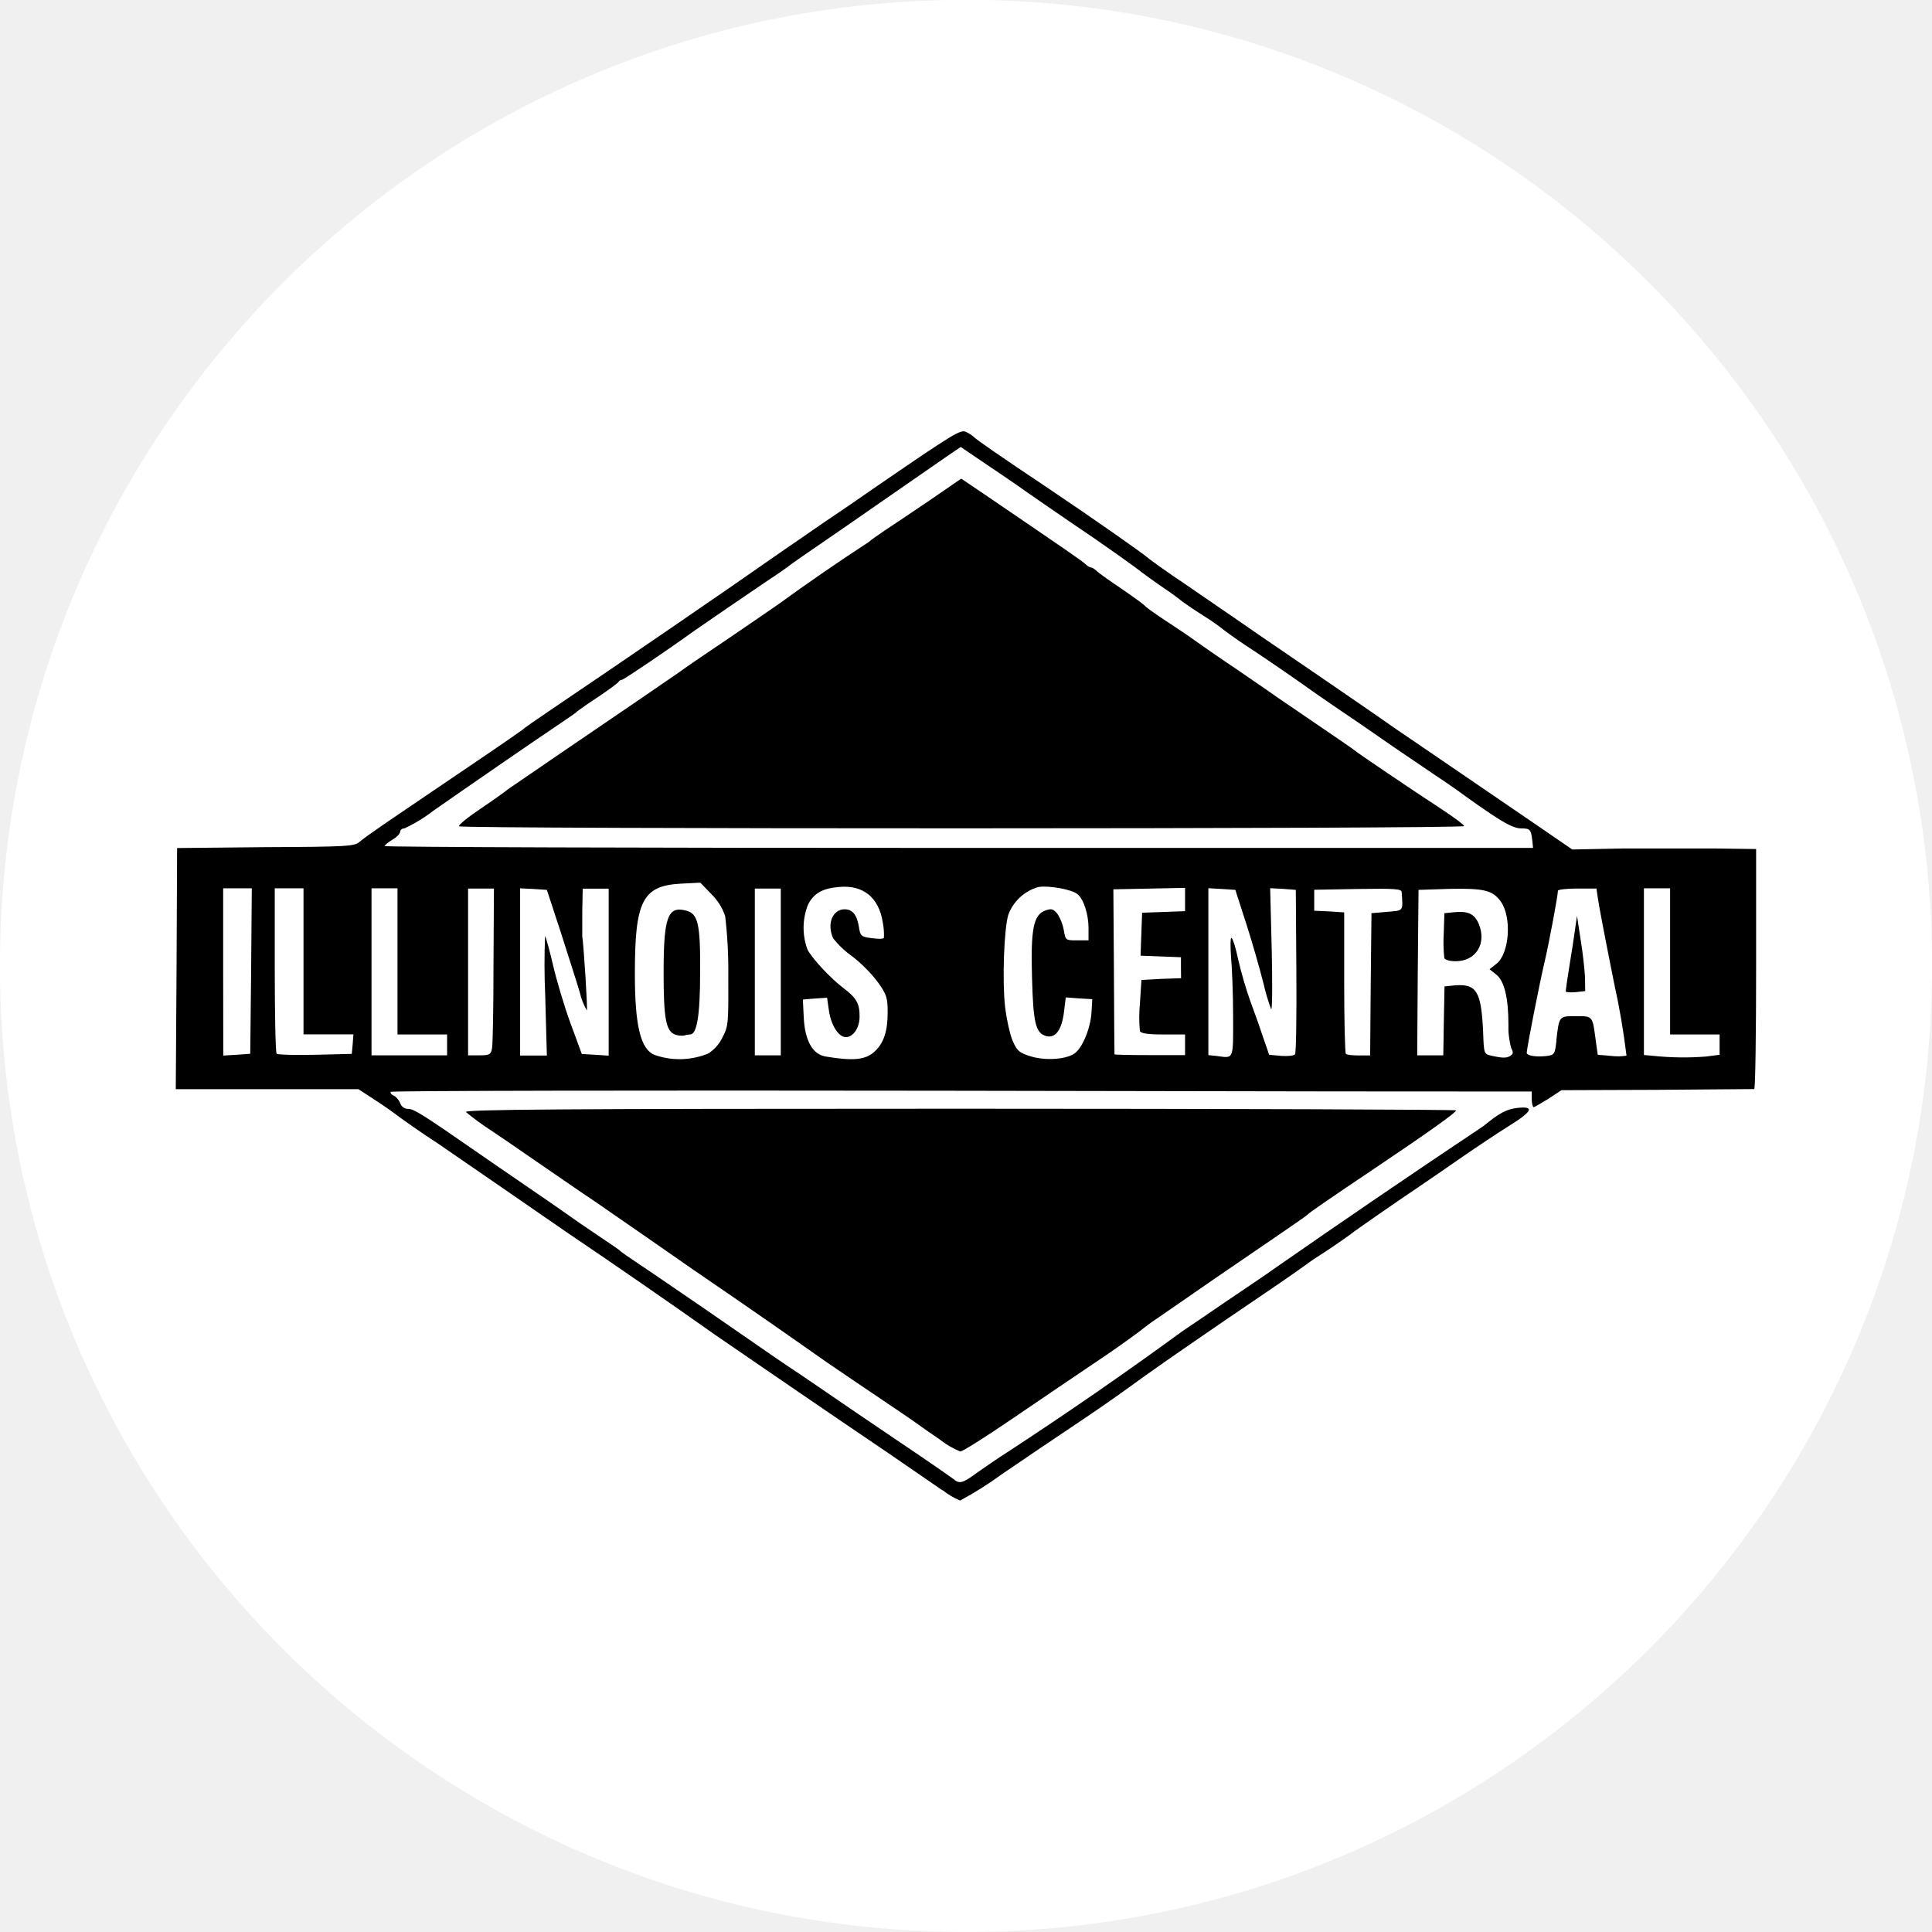
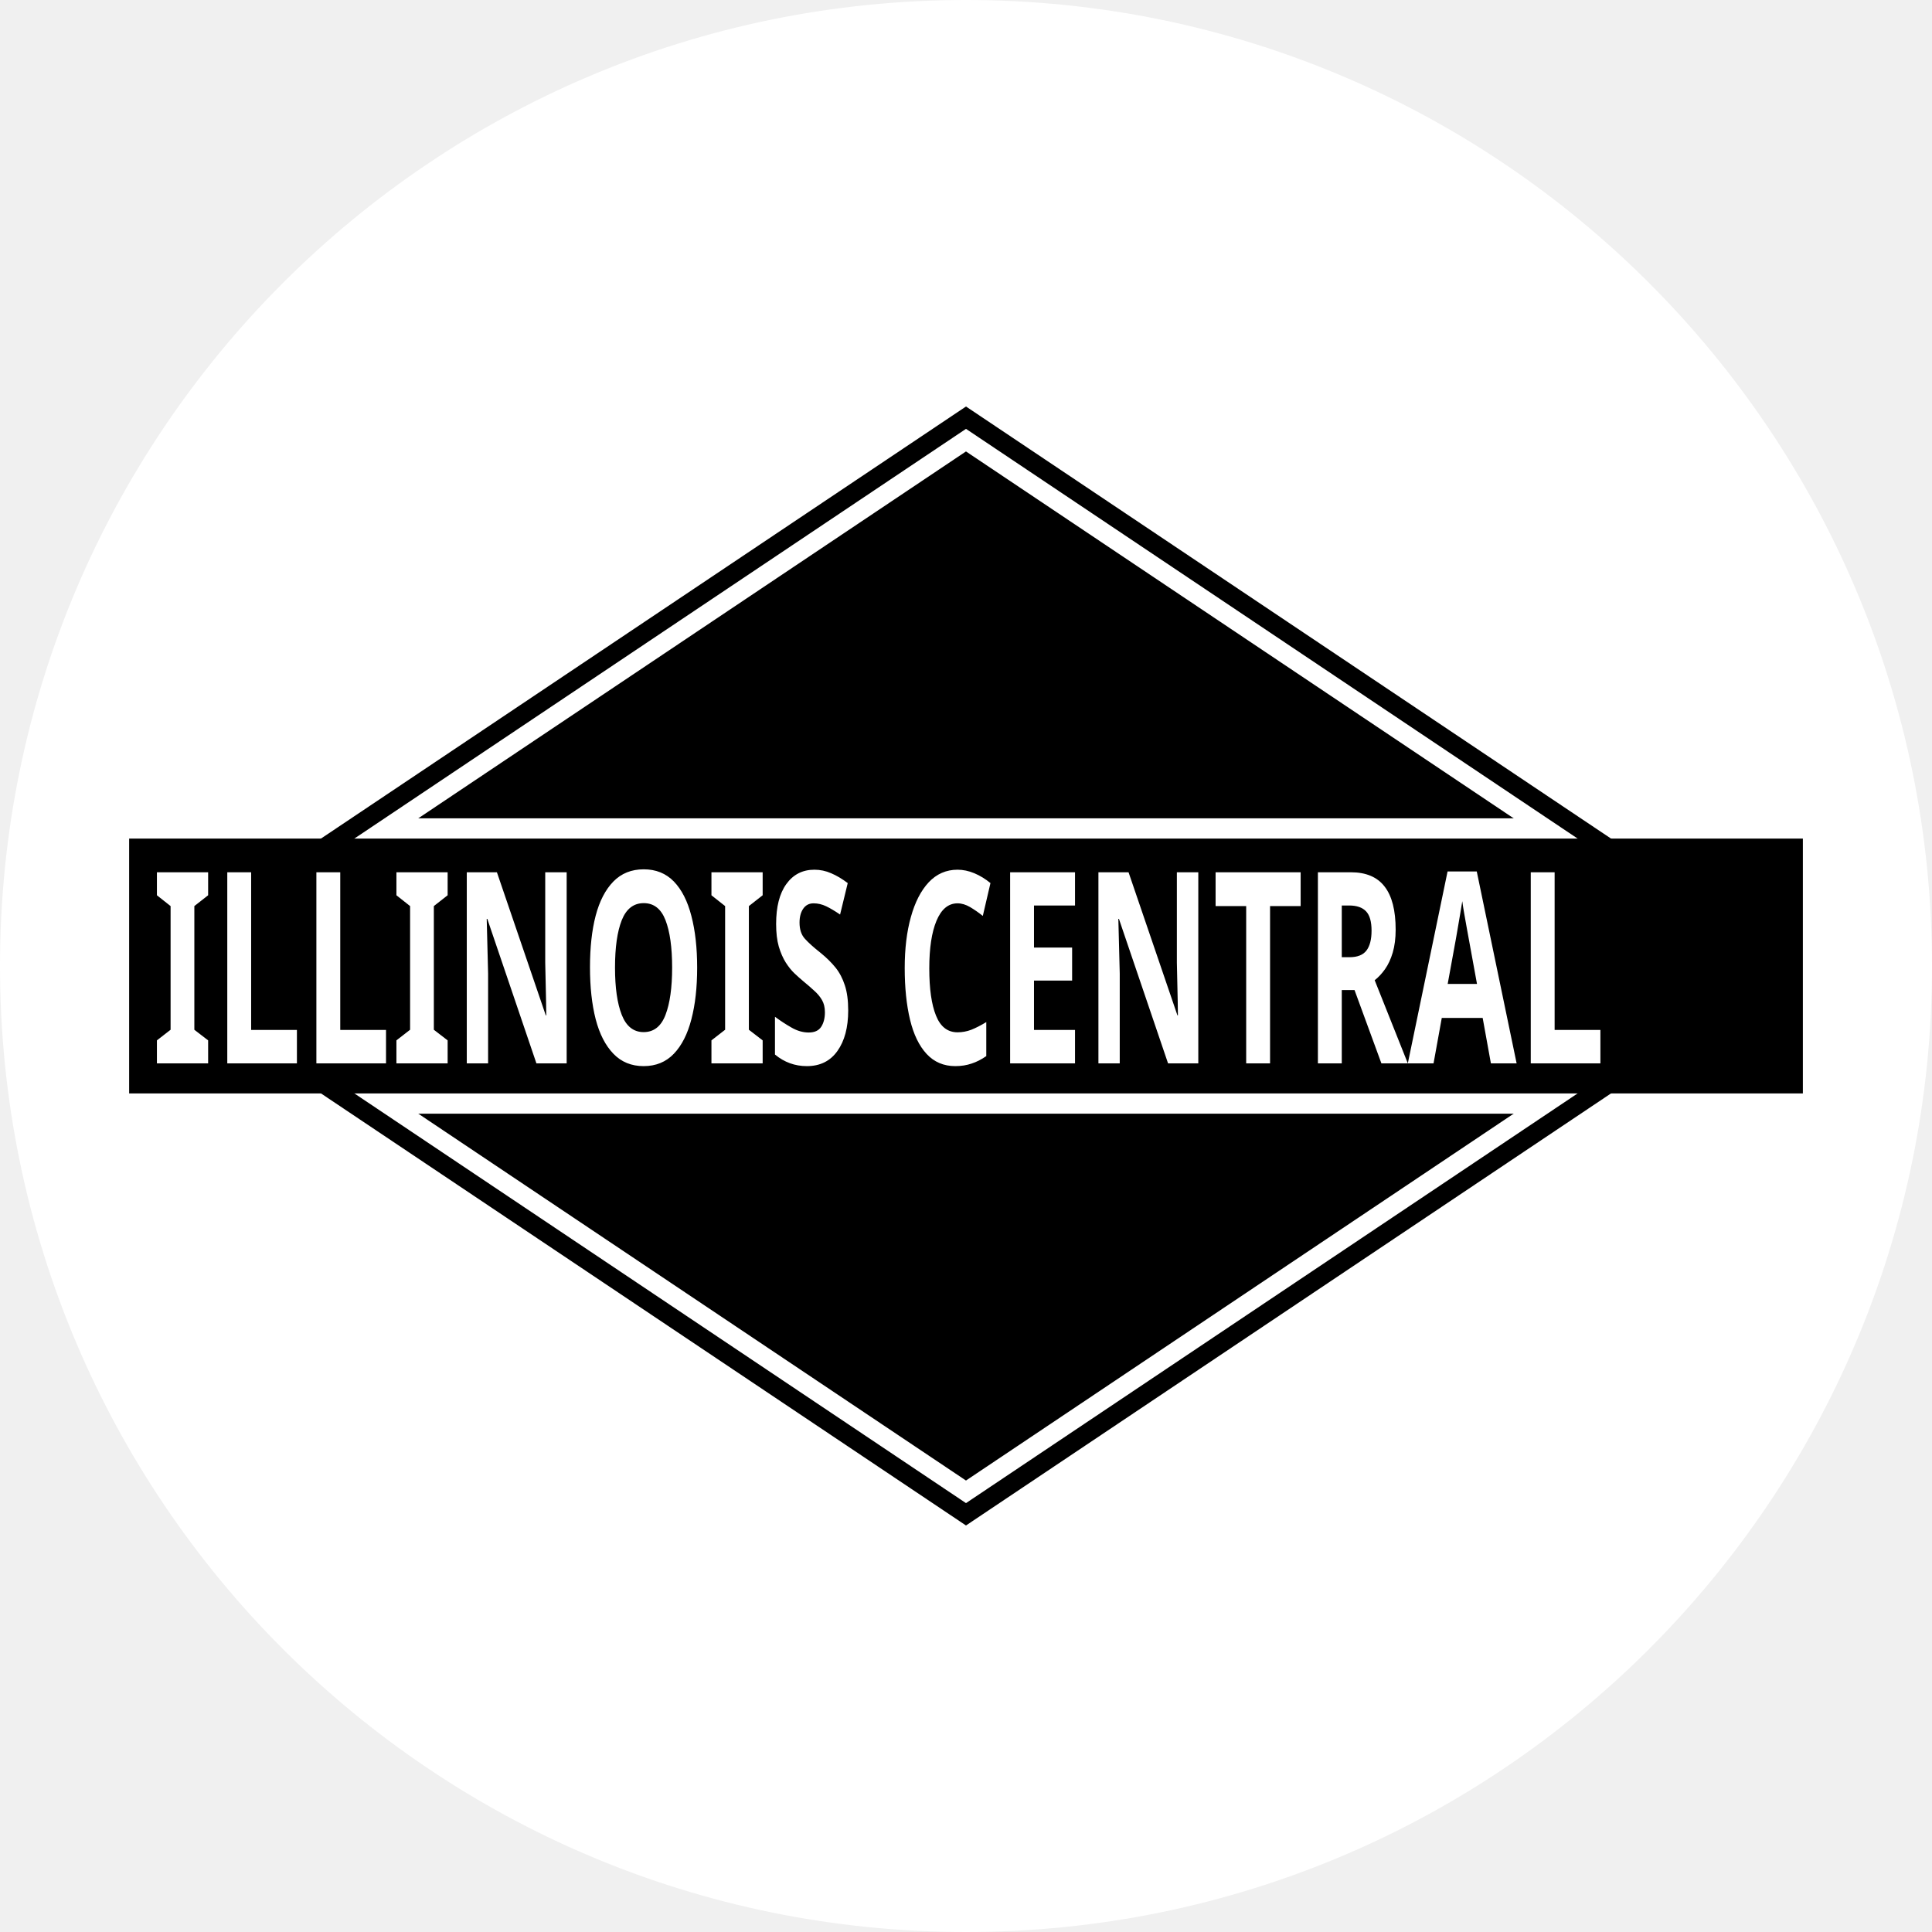
- <svg xmlns="http://www.w3.org/2000/svg" width="65.8" height="65.8" viewBox="0 0 17.41 17.41">
-   <g transform="translate(-102.282 42.237)">
-     <circle class="st1" cx="110.987" cy="-33.533" r="8.573" fill="#fff" stroke="#fff" stroke-width=".265" stroke-miterlimit="10" />
-     <path d="M110.776-28.806l-.494-.34a161.81 161.81 0 01-.858-.584l-.693-.475a79.686 79.686 0 00-1.35-.933l-.565-.39-.581-.4a8.415 8.415 0 01-.44-.306 3.94 3.94 0 00-.148-.1l-.135-.088h-1.646l.007-1.086.005-1.087.797-.008c.734-.003.802-.008.846-.047.027-.024.13-.097.226-.163l.309-.21.528-.358c.218-.147.401-.275.408-.281.006-.009.123-.09.259-.182.615-.415 1.634-1.113 2.055-1.409l.411-.283c.15-.1.34-.231.425-.291.758-.52.797-.544.851-.515a.294.294 0 01.065.043c.014.018.244.178.67.462.426.287.849.583.911.637.03.024.172.126.322.226.147.102.445.304.657.452l.648.443c.14.097.326.223.41.282.187.131.187.131.376.259l1.104.754.294.202.457-.009h.83l.37.005v1.081c0 .595-.007 1.082-.017 1.082l-.877.007-.86.003-.117.077c-.066.04-.125.076-.134.076-.007 0-.017-.032-.017-.071v-.07h-.182c-.1.001-2.41-.001-5.136-.007-2.723-.004-4.959 0-4.964.01-.006.01.005.025.027.034.02.008.046.038.058.067a.076.076 0 00.075.053c.049 0 .135.054.63.398.097.067.292.202.435.299.14.096.306.21.363.251.058.042.186.13.282.194.097.064.182.124.19.13.004.01.09.067.186.132.097.064.367.25.6.409.674.467.698.482.737.508.02.012.138.092.261.176.123.085.44.301.705.48.266.178.498.34.519.356.056.05.086.041.217-.056.067-.047.194-.135.286-.193a36.614 36.614 0 001.563-1.081c.085-.056.253-.172.375-.255l.306-.207c.046-.03.109-.075.14-.097a117.048 117.048 0 011.894-1.291c.14-.116.207-.151.302-.162.16-.018.138.031-.075.163-.1.062-.287.187-.416.276-.129.09-.31.214-.4.275-.208.14-.579.397-.614.427a6.86 6.86 0 01-.333.225 14.07 14.07 0 01-.298.21l-.494.336c-.466.319-.69.476-.85.593a15.44 15.44 0 01-.475.33c-.182.121-.49.33-.685.463a3.28 3.28 0 01-.38.24.626.626 0 01-.158-.094zm-2.103-3.943a.363.363 0 00.122-.144c.051-.099.052-.13.05-.55a4.244 4.244 0 00-.028-.537.493.493 0 00-.124-.199l-.1-.104-.177.009c-.343.019-.413.155-.413.809 0 .472.051.685.18.735a.68.68 0 00.49-.017zm-.31-.166c-.08-.032-.101-.146-.101-.557 0-.497.037-.602.199-.56.112.026.133.118.13.558 0 .392-.029.559-.091.559a.192.192 0 00-.055.01.17.17 0 01-.081-.01zm1.798.156c.083-.074.12-.183.12-.351 0-.135-.007-.162-.088-.276a1.293 1.293 0 00-.23-.232.823.823 0 01-.172-.162c-.061-.129-.007-.263.102-.263.071 0 .112.05.129.16.013.081.02.088.115.1.055.008.106.008.11-.002a.534.534 0 00-.01-.139c-.035-.228-.178-.341-.397-.32-.148.013-.225.057-.277.16a.565.565 0 00-.004.405c.046.085.207.258.33.351.112.085.14.136.139.255-.001.1-.058.182-.124.182-.065 0-.133-.107-.152-.238l-.017-.117-.108.007-.11.009.008.163c.01.207.08.333.199.351.245.041.356.03.436-.042zm1.801.017c.072-.046.148-.228.156-.374l.007-.117-.119-.007-.12-.009-.016.131c-.02.162-.076.238-.158.218-.097-.026-.119-.114-.13-.522-.013-.445.013-.572.12-.61.056-.02.071-.015.109.03a.4.4 0 01.057.145c.016.094.017.094.12.094h.103v-.114c0-.12-.044-.258-.099-.302-.05-.043-.256-.08-.352-.065a.408.408 0 00-.271.248c-.04.128-.056.6-.03.83.014.116.045.256.07.312.038.086.06.105.157.135.13.041.314.031.396-.023zm1.432-.34c0-.202-.01-.441-.019-.535-.006-.091-.006-.168.003-.168.012 0 .039.085.06.187.023.104.072.275.111.382.04.107.094.26.12.34l.05.144.109.01c.06.004.115-.001.124-.015.01-.013.015-.353.012-.754l-.005-.727-.115-.009-.116-.006.014.555c.007.306.005.547-.005.536a1.78 1.78 0 01-.069-.232 10.162 10.162 0 00-.152-.528l-.102-.316-.12-.008-.123-.007v1.504l.077.008c.154.021.147.04.146-.36zm2.501.357c.024-.015.025-.03.005-.068a.709.709 0 01-.025-.214c0-.236-.037-.392-.11-.448l-.06-.048.061-.048c.119-.093.141-.42.04-.562-.074-.102-.15-.12-.461-.114l-.28.009-.007.746-.005.745h.235l.005-.31.006-.311.1-.01c.19-.013.231.057.248.419.007.2.007.2.077.216.101.022.136.022.171-.001zm-.598-.88a1.319 1.319 0 01-.005-.217l.006-.186.08-.008c.135-.014.19.013.23.105.073.177-.026.336-.208.336-.054 0-.097-.012-.103-.03zm1.01.74c.026-.218.023-.215.177-.215s.148-.006.179.228l.017.12.119.01a.48.48 0 00.14-.002 6.633 6.633 0 00-.111-.65c-.07-.348-.134-.682-.143-.744l-.017-.112h-.173c-.095 0-.174.009-.174.02 0 .043-.078.458-.117.628-.047.195-.164.793-.164.832 0 .026.08.04.18.029.07-.01.074-.015.088-.141zm.084-.439c0-.01.015-.112.034-.231.019-.117.043-.267.051-.331l.017-.118.032.21c.02.118.036.27.04.34l.002.128-.089.01c-.047.004-.088 0-.088-.008zm1.264.588l.123-.016v-.183h-.446v-1.317h-.236v1.502l.088.008a2.6 2.6 0 00.47.006zm-13.11-.77l.006-.746h-.258v.754l.001.753.12-.007.123-.009zm.915.66l.007-.09h-.45v-1.316h-.259v.738c0 .404.007.742.017.752.007.01.165.014.347.01l.33-.008zm.851.004v-.093h-.447v-1.317h-.234v1.505h.681zm.405.03c.007-.035.013-.373.013-.752l.004-.686h-.233v1.503h.102c.093 0 .104-.007.114-.065zm.479-.48a6.129 6.129 0 01-.001-.532c.006.009.039.124.07.257.03.134.101.371.157.526l.104.282.122.007.12.008v-1.505h-.234l-.004.205v.223c.014.097.05.662.041.669a.575.575 0 01-.063-.161c-.028-.096-.108-.342-.174-.55l-.123-.375-.12-.008-.121-.006v1.507h.241zm2.123-.208v-.75h-.234v1.503h.234zm3.643.658v-.093h-.197c-.14 0-.2-.01-.21-.03a1.295 1.295 0 010-.246l.014-.215.179-.01.178-.006-.001-.094v-.095l-.364-.014.014-.387.387-.014v-.21l-.646.013.005.74c.001.409.005.743.005.747.001.004.145.007.32.007h.316zm1.673-.545l.007-.641.14-.012c.153-.013.144-.002.132-.177 0-.03-.056-.034-.396-.029l-.392.007v.189l.134.006.136.009v.628c0 .347.007.637.015.646.007.01.061.015.117.015h.102zm1.456-1.298c-.012-.099-.02-.107-.105-.107-.052 0-.134-.04-.275-.135a6.772 6.772 0 01-.211-.147 6.502 6.502 0 00-.27-.188 73.797 73.797 0 01-.389-.264 39.332 39.332 0 00-.545-.374l-.145-.1a22.682 22.682 0 00-.577-.398 4.332 4.332 0 01-.26-.18 1.892 1.892 0 00-.187-.131 3.452 3.452 0 01-.189-.127 2.173 2.173 0 00-.165-.12 6.262 6.262 0 01-.273-.198c-.068-.05-.225-.161-.349-.247-.253-.17-.669-.458-.705-.485a15.61 15.61 0 00-.265-.18l-.24-.163-.1.067a360.844 360.844 0 01-.981.68c-.269.184-.456.313-.481.335-.014.01-.087.063-.165.113-.184.124-.622.424-.681.466-.23.166-.63.437-.646.437a.036.036 0 00-.029.017c-.004.01-.086.071-.183.136a3.597 3.597 0 00-.189.13c-.005.01-.085.063-.175.124-.209.14-.827.566-1.123.773a1.368 1.368 0 01-.261.159c-.02 0-.038.013-.038.03s-.032.05-.07.072c-.038.023-.07.049-.07.057 0 .01 2.329.017 5.174.017h5.175zm-9.672-.126c-.005-.012.08-.082.194-.158a6.04 6.04 0 00.216-.151c.007-.008.081-.06.165-.116l.387-.265.64-.436c.221-.152.425-.29.449-.31.025-.017.197-.136.384-.261.185-.126.384-.262.442-.303a19.818 19.818 0 01.822-.566c.007-.01.068-.052.134-.097.066-.043.25-.167.408-.274l.285-.196.204.138c.753.513.889.606.916.633.017.017.04.03.05.03.013 0 .035.016.052.033.017.016.116.087.22.157.103.07.198.139.212.154.012.015.096.075.186.134.092.06.208.138.259.175.052.038.22.155.377.26.155.106.33.226.387.267l.387.264c.155.105.288.197.294.203.014.016.519.357.794.537.107.07.194.136.194.146 0 .027-9.04.027-9.057.002zm4.343 5.533c-.078-.054-.168-.115-.199-.139-.07-.05-.182-.126-.584-.397a19.938 19.938 0 01-.471-.325c-.085-.06-.34-.238-.569-.396a75.901 75.901 0 01-.831-.574l-.467-.323c-.058-.037-.513-.351-.65-.445-.046-.033-.174-.12-.284-.194a2.335 2.335 0 01-.225-.165c-.02-.023.806-.03 4.45-.03 2.46 0 4.473.008 4.473.015 0 .019-.25.197-.705.503-.462.31-.62.42-.634.436-.007.01-.14.1-.294.206a127.141 127.141 0 00-1.056.726c-.053.034-.12.085-.153.112a9.061 9.061 0 01-.4.282c-.188.127-.533.36-.767.52-.235.16-.44.29-.46.289a.775.775 0 01-.174-.1z" />
+ <svg xmlns="http://www.w3.org/2000/svg" viewBox="0 0 200 200">
+   <circle cx="100" cy="100" r="100" fill="#fff" />
+   <g fill-rule="evenodd">
+     <path transform="matrix(.83083 .55653 -.83083 .55653 0 0)" d="M102.8-17.559h94.442v94.442H102.8z" stroke="#000" stroke-width="1.268" />
+     <path stroke="#fff" stroke-width="2.097" d="M12.321 85.761h175.36v28.479H12.321z" />
  </g>
+   <path transform="matrix(.83083 .55653 -.83083 .55653 0 0)" fill="none" stroke="#000" stroke-width="2.08" d="M99.027-21.334h101.99v101.99H99.027z" />
+   <text transform="scale(.76767 1.3026)" x="20.474" y="84.506" fill="#000" font-family="Arial Black" font-size="21.262" xml:space="preserve">
+     <tspan x="20.474" y="84.506" fill="#fff" font-weight="bold">ILLINOIS CENTRAL</tspan>
+   </text>
</svg>
